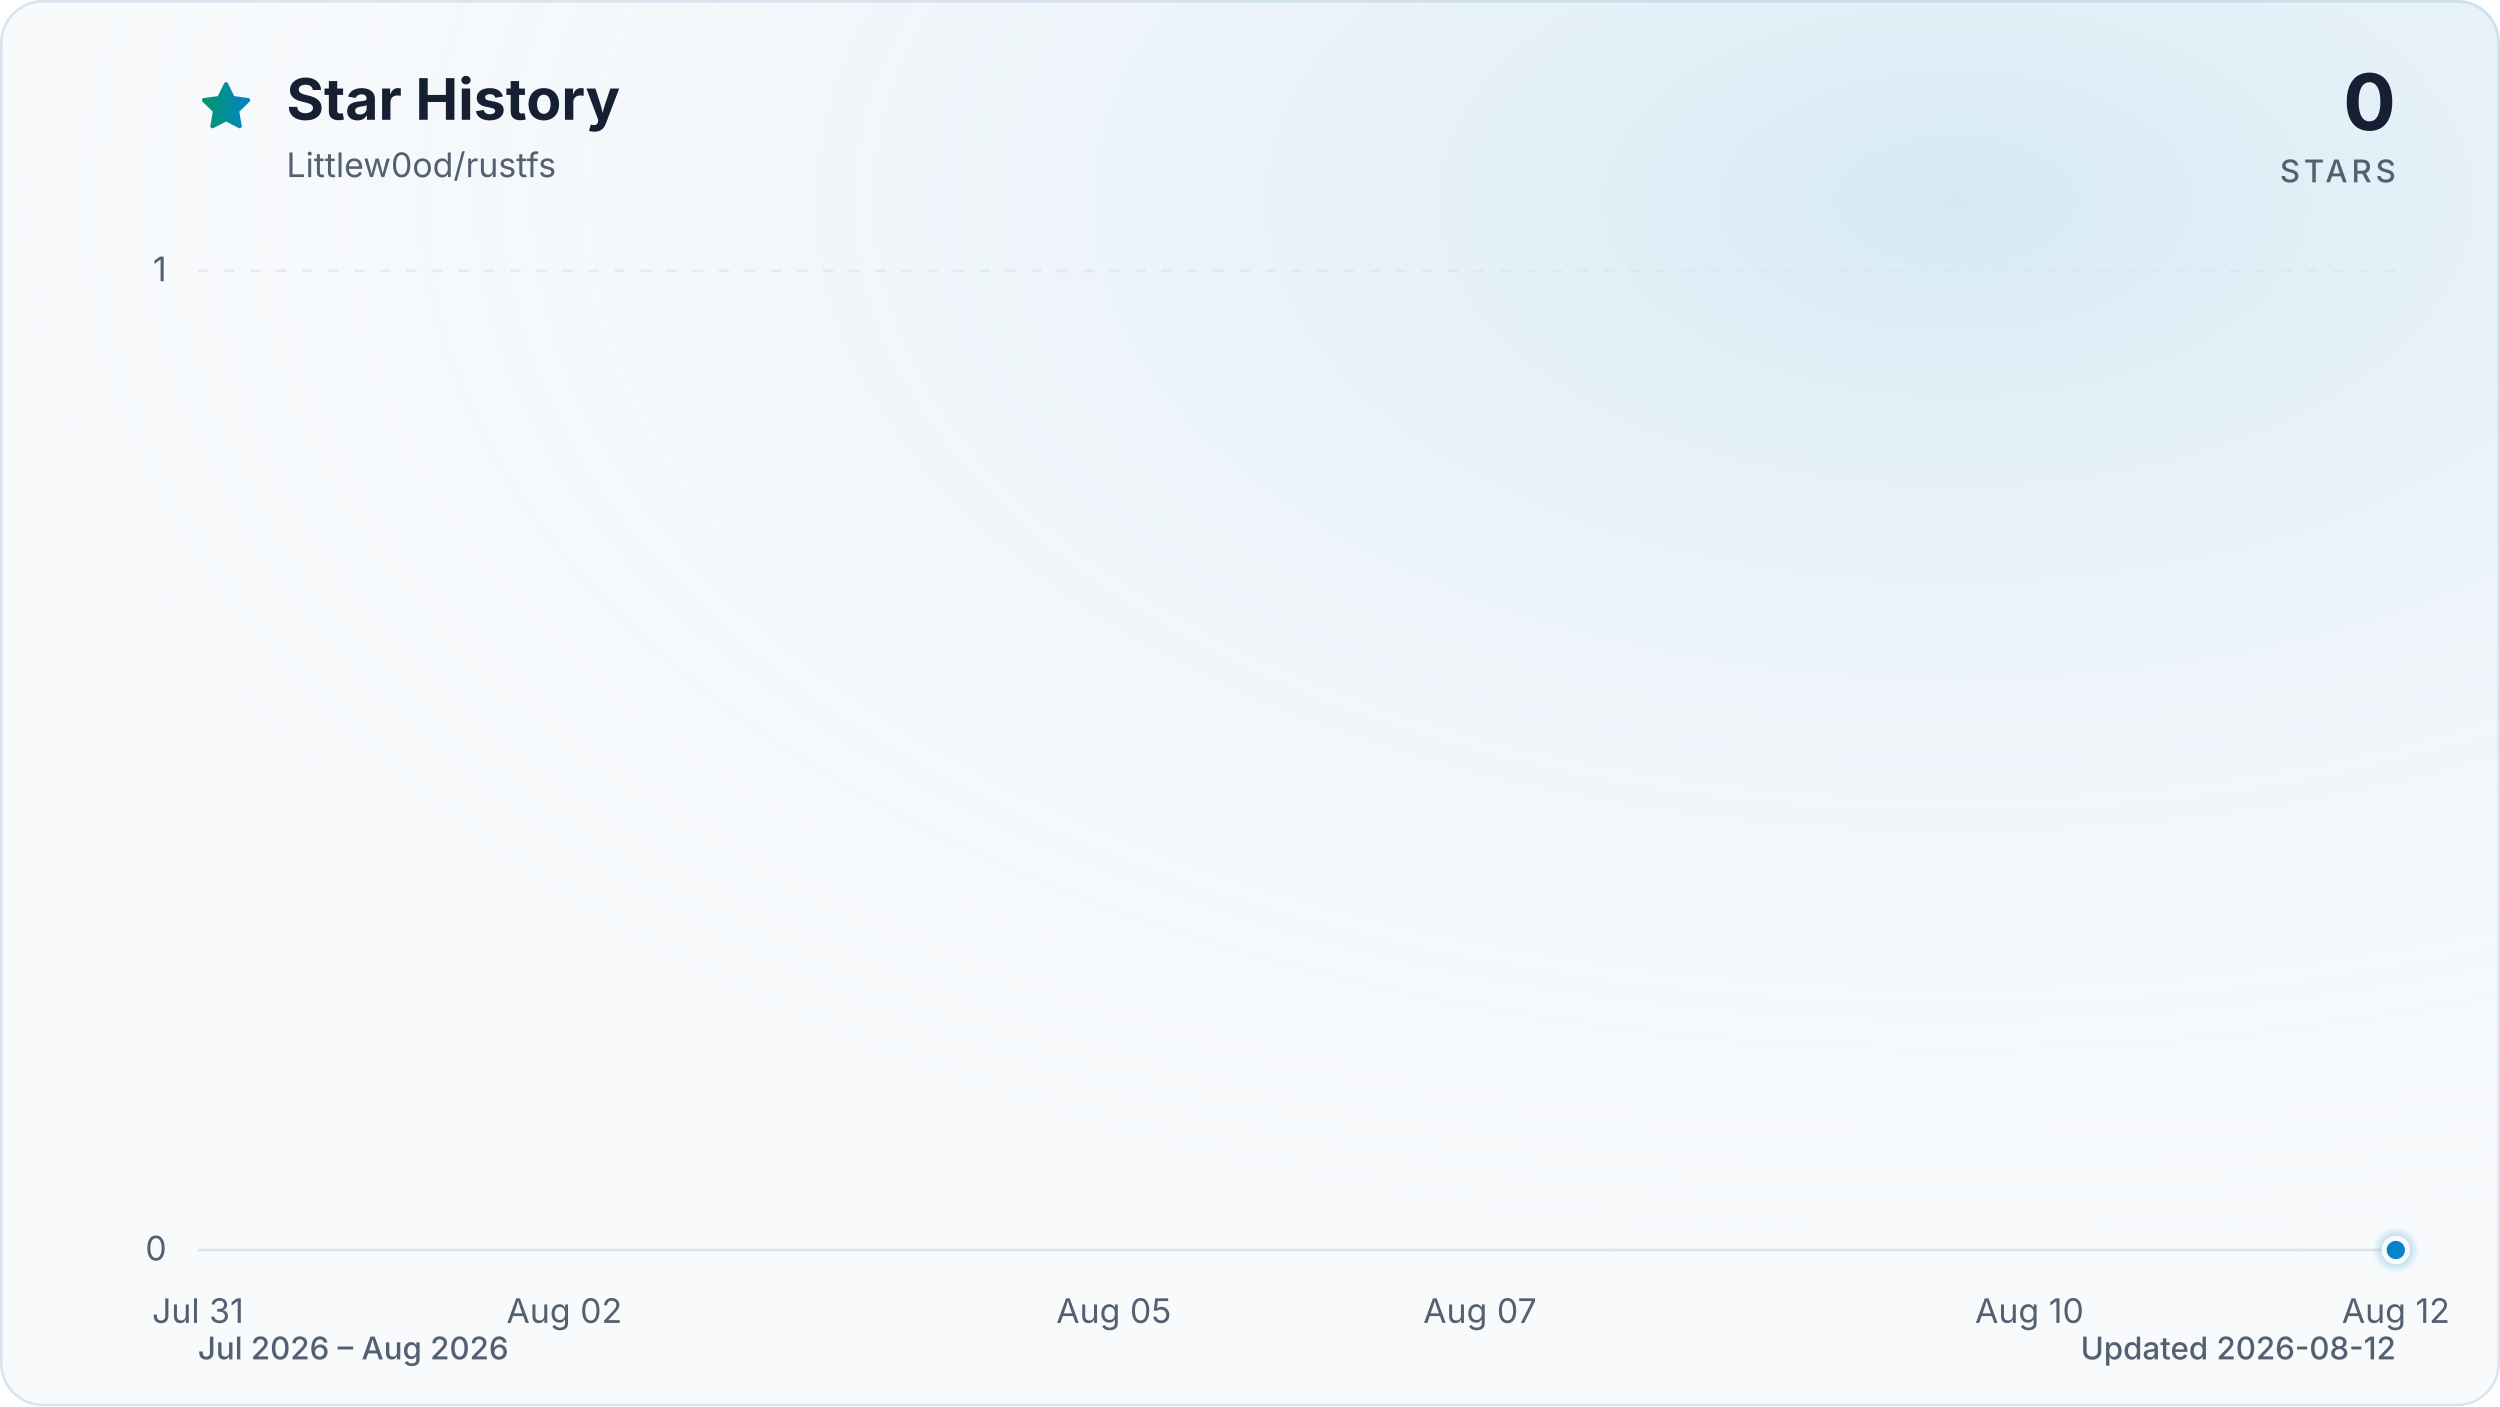
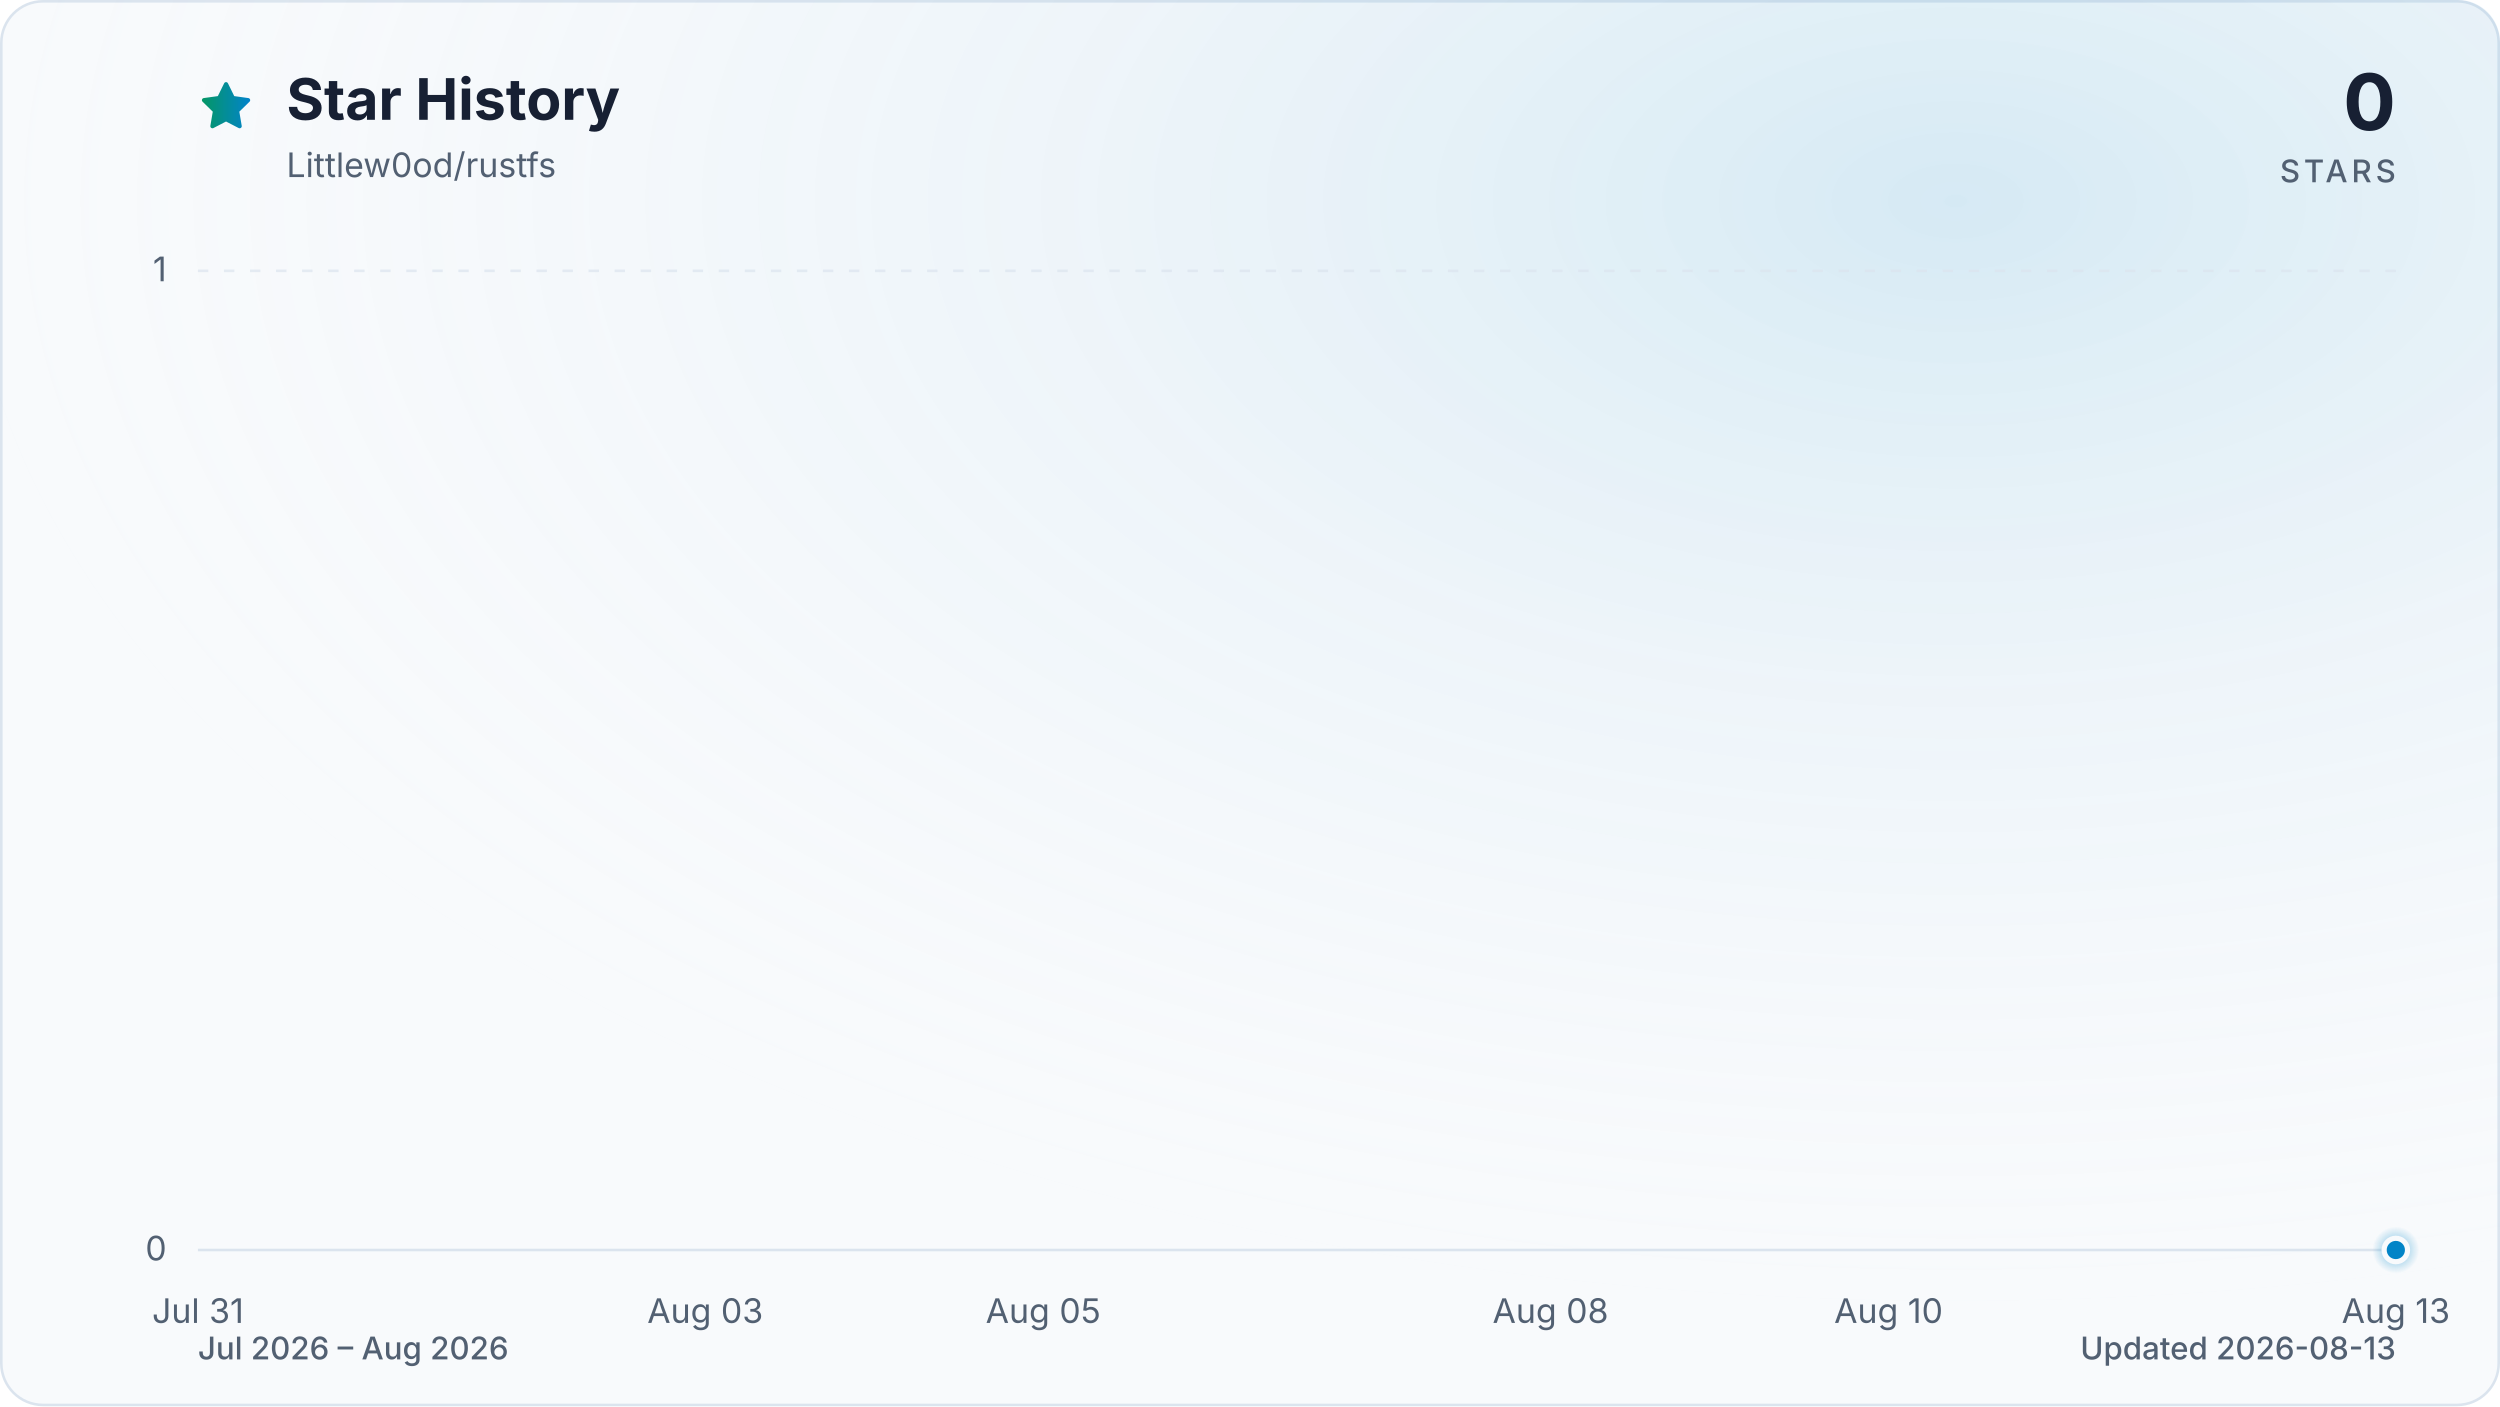
<svg xmlns="http://www.w3.org/2000/svg" viewBox="0 0 960 540" role="img" aria-labelledby="title description" data-style="gradient" data-variant="glow" data-animated="true">
  <defs>
    <linearGradient id="trend" x1="0" y1="0" x2="1" y2="0">
      <stop offset="0%" stop-color="#059669" />
      <stop offset="100%" stop-color="#0284c7" />
    </linearGradient>
    <linearGradient id="area" x1="0" y1="0" x2="0" y2="1">
      <stop offset="0%" stop-color="#059669" stop-opacity="0.30" />
      <stop offset="55%" stop-color="#0284c7" stop-opacity="0.10" />
      <stop offset="100%" stop-color="#0284c7" stop-opacity="0.01" />
    </linearGradient>
    <radialGradient id="marker-halo" cx="50%" cy="50%" r="50%">
      <stop offset="0%" stop-color="#0284c7" stop-opacity="0.55" />
      <stop offset="100%" stop-color="#0284c7" stop-opacity="0" />
    </radialGradient>
    <radialGradient id="surface-glow" cx="78%" cy="14%" r="80%">
      <stop offset="0%" stop-color="#0284c7" stop-opacity="0.14" />
      <stop offset="100%" stop-color="#f8fafc" stop-opacity="0" />
    </radialGradient>
    <filter id="trend-glow" x="-20%" y="-20%" width="140%" height="140%">
      <feGaussianBlur stdDeviation="7" />
    </filter>
  </defs>
  <style>
.trend-enter{transform-box:fill-box;transform-origin:center;animation:trend-enter 520ms cubic-bezier(0.16,1,0.3,1)}
.marker-enter{transform-box:fill-box;transform-origin:center;animation:marker-enter 320ms cubic-bezier(0.16,1,0.3,1) 200ms both}
.marker-pulse{transform-box:fill-box;transform-origin:center;animation:marker-pulse 2.6s ease-out infinite}
@keyframes trend-enter{from{opacity:.35;transform:translateY(10px)}to{opacity:1;transform:translateY(0)}}
@keyframes marker-enter{from{opacity:0;transform:scale(.4)}to{opacity:1;transform:scale(1)}}
@keyframes marker-pulse{0%{opacity:.5;transform:scale(.7)}70%,100%{opacity:0;transform:scale(2.1)}}
@media (prefers-reduced-motion:reduce){.trend-enter,.marker-enter,.marker-pulse{animation:none!important}}
@media (prefers-reduced-motion:reduce){.marker-pulse{opacity:0}}
</style>
  <rect x="0.5" y="0.5" width="959" height="539" fill="#f8fafc" stroke="#dbe4ee" stroke-width="1" rx="16" />
  <rect width="960" height="540" fill="url(#surface-glow)" rx="16" />
  <path d="M12 2.6l2.9 5.9 6.5.9-4.7 4.6 1.1 6.5-5.8-3-5.8 3 1.1-6.5-4.7-4.6 6.5-.9L12 2.6Z" transform="translate(76 30) scale(.9)" fill="url(#trend)" stroke="url(#trend)" stroke-width="1.8" stroke-linejoin="round" aria-hidden="true" />
  <text x="110" y="46" fill="#172033" font-family="ui-sans-serif, system-ui, -apple-system, BlinkMacSystemFont, 'Segoe UI', sans-serif" font-size="22" font-weight="700">Star History</text>
  <text x="110" y="68" fill="#526072" font-family="ui-sans-serif, system-ui, -apple-system, BlinkMacSystemFont, 'Segoe UI', sans-serif" font-size="13">Littlew0od/rustfs</text>
  <text x="920" y="50" fill="#172033" font-family="ui-sans-serif, system-ui, -apple-system, BlinkMacSystemFont, 'Segoe UI', sans-serif" font-size="30" font-weight="700" text-anchor="end">0</text>
  <text x="920" y="70" fill="#526072" font-family="ui-sans-serif, system-ui, -apple-system, BlinkMacSystemFont, 'Segoe UI', sans-serif" font-size="12" font-weight="500" letter-spacing="1.5" text-anchor="end">STARS</text>
  <line x1="76" y1="480.0" x2="920" y2="480.0" stroke="#dbe4ee" stroke-width="1" stroke-dasharray="0" opacity="1" />
  <text x="64" y="484.0" fill="#526072" font-family="ui-sans-serif, system-ui, -apple-system, BlinkMacSystemFont, 'Segoe UI', sans-serif" font-size="13" text-anchor="end">0</text>
  <line x1="76" y1="104.0" x2="920" y2="104.0" stroke="#dbe4ee" stroke-width="1" stroke-dasharray="4 6" opacity="0.7" />
  <text x="64" y="108.0" fill="#526072" font-family="ui-sans-serif, system-ui, -apple-system, BlinkMacSystemFont, 'Segoe UI', sans-serif" font-size="13" text-anchor="end">1</text>
  <text x="76.0" y="508" fill="#526072" font-family="ui-sans-serif, system-ui, -apple-system, BlinkMacSystemFont, 'Segoe UI', sans-serif" font-size="13" text-anchor="middle">Jul 31</text>
-   <text x="216.7" y="508" fill="#526072" font-family="ui-sans-serif, system-ui, -apple-system, BlinkMacSystemFont, 'Segoe UI', sans-serif" font-size="13" text-anchor="middle">Aug 02</text>
-   <text x="427.7" y="508" fill="#526072" font-family="ui-sans-serif, system-ui, -apple-system, BlinkMacSystemFont, 'Segoe UI', sans-serif" font-size="13" text-anchor="middle">Aug 05</text>
-   <text x="568.3" y="508" fill="#526072" font-family="ui-sans-serif, system-ui, -apple-system, BlinkMacSystemFont, 'Segoe UI', sans-serif" font-size="13" text-anchor="middle">Aug 07</text>
-   <text x="779.3" y="508" fill="#526072" font-family="ui-sans-serif, system-ui, -apple-system, BlinkMacSystemFont, 'Segoe UI', sans-serif" font-size="13" text-anchor="middle">Aug 10</text>
-   <text x="920.0" y="508" fill="#526072" font-family="ui-sans-serif, system-ui, -apple-system, BlinkMacSystemFont, 'Segoe UI', sans-serif" font-size="13" text-anchor="middle">Aug 12</text>
+   <text x="270.8" y="508" fill="#526072" font-family="ui-sans-serif, system-ui, -apple-system, BlinkMacSystemFont, 'Segoe UI', sans-serif" font-size="13" text-anchor="middle">Aug 03</text>
+   <text x="400.6" y="508" fill="#526072" font-family="ui-sans-serif, system-ui, -apple-system, BlinkMacSystemFont, 'Segoe UI', sans-serif" font-size="13" text-anchor="middle">Aug 05</text>
+   <text x="595.4" y="508" fill="#526072" font-family="ui-sans-serif, system-ui, -apple-system, BlinkMacSystemFont, 'Segoe UI', sans-serif" font-size="13" text-anchor="middle">Aug 08</text>
+   <text x="725.2" y="508" fill="#526072" font-family="ui-sans-serif, system-ui, -apple-system, BlinkMacSystemFont, 'Segoe UI', sans-serif" font-size="13" text-anchor="middle">Aug 10</text>
+   <text x="920.0" y="508" fill="#526072" font-family="ui-sans-serif, system-ui, -apple-system, BlinkMacSystemFont, 'Segoe UI', sans-serif" font-size="13" text-anchor="middle">Aug 13</text>
  <g class="trend-enter">
-     <path d="M 76.0 480.0 C 99.4 480.0, 122.9 480.0, 146.3 480.0 C 169.8 480.0, 193.2 480.0, 216.7 480.0 C 240.1 480.0, 263.6 480.0, 287.0 480.0 C 310.4 480.0, 333.9 480.0, 357.3 480.0 C 380.8 480.0, 404.2 480.0, 427.7 480.0 C 451.1 480.0, 474.6 480.0, 498.0 480.0 C 521.4 480.0, 544.9 480.0, 568.3 480.0 C 591.8 480.0, 615.2 480.0, 638.7 480.0 C 662.1 480.0, 685.6 480.0, 709.0 480.0 C 732.4 480.0, 755.9 480.0, 779.3 480.0 C 802.8 480.0, 826.2 480.0, 849.7 480.0 C 873.1 480.0, 896.6 480.0, 920.0 480.0 L 920.0 480.0 L 76.0 480.0 Z" fill="url(#area)" />
-     <path d="M 76.0 480.0 C 99.4 480.0, 122.9 480.0, 146.3 480.0 C 169.8 480.0, 193.2 480.0, 216.7 480.0 C 240.1 480.0, 263.6 480.0, 287.0 480.0 C 310.4 480.0, 333.9 480.0, 357.3 480.0 C 380.8 480.0, 404.2 480.0, 427.7 480.0 C 451.1 480.0, 474.6 480.0, 498.0 480.0 C 521.4 480.0, 544.9 480.0, 568.3 480.0 C 591.8 480.0, 615.2 480.0, 638.7 480.0 C 662.1 480.0, 685.6 480.0, 709.0 480.0 C 732.4 480.0, 755.9 480.0, 779.3 480.0 C 802.8 480.0, 826.2 480.0, 849.7 480.0 C 873.1 480.0, 896.6 480.0, 920.0 480.0" fill="none" stroke="url(#trend)" stroke-width="12" stroke-linecap="round" stroke-linejoin="round" opacity="0.16" filter="url(#trend-glow)" />
-     <path d="M 76.0 480.0 C 99.4 480.0, 122.9 480.0, 146.3 480.0 C 169.8 480.0, 193.2 480.0, 216.7 480.0 C 240.1 480.0, 263.6 480.0, 287.0 480.0 C 310.4 480.0, 333.9 480.0, 357.3 480.0 C 380.8 480.0, 404.2 480.0, 427.7 480.0 C 451.1 480.0, 474.6 480.0, 498.0 480.0 C 521.4 480.0, 544.9 480.0, 568.3 480.0 C 591.8 480.0, 615.2 480.0, 638.7 480.0 C 662.1 480.0, 685.6 480.0, 709.0 480.0 C 732.4 480.0, 755.9 480.0, 779.3 480.0 C 802.8 480.0, 826.2 480.0, 849.7 480.0 C 873.1 480.0, 896.6 480.0, 920.0 480.0" fill="none" stroke="url(#trend)" stroke-width="3" stroke-linecap="round" stroke-linejoin="round" />
+     <path d="M 76.0 480.0 C 97.6 480.0, 119.3 480.0, 140.9 480.0 C 162.6 480.0, 184.2 480.0, 205.8 480.0 C 227.5 480.0, 249.1 480.0, 270.8 480.0 C 292.4 480.0, 314.1 480.0, 335.7 480.0 C 357.3 480.0, 379.0 480.0, 400.6 480.0 C 422.3 480.0, 443.9 480.0, 465.5 480.0 C 487.2 480.0, 508.8 480.0, 530.5 480.0 C 552.1 480.0, 573.7 480.0, 595.4 480.0 C 617.0 480.0, 638.7 480.0, 660.3 480.0 C 681.9 480.0, 703.6 480.0, 725.2 480.0 C 746.9 480.0, 768.5 480.0, 790.2 480.0 C 811.8 480.0, 833.4 480.0, 855.1 480.0 C 876.7 480.0, 898.4 480.0, 920.0 480.0 L 920.0 480.0 L 76.0 480.0 Z" fill="url(#area)" />
+     <path d="M 76.0 480.0 C 97.6 480.0, 119.3 480.0, 140.9 480.0 C 162.6 480.0, 184.2 480.0, 205.8 480.0 C 227.5 480.0, 249.1 480.0, 270.8 480.0 C 292.4 480.0, 314.1 480.0, 335.7 480.0 C 357.3 480.0, 379.0 480.0, 400.6 480.0 C 422.3 480.0, 443.9 480.0, 465.5 480.0 C 487.2 480.0, 508.8 480.0, 530.5 480.0 C 552.1 480.0, 573.7 480.0, 595.4 480.0 C 617.0 480.0, 638.7 480.0, 660.3 480.0 C 681.9 480.0, 703.6 480.0, 725.2 480.0 C 746.9 480.0, 768.5 480.0, 790.2 480.0 C 811.8 480.0, 833.4 480.0, 855.1 480.0 C 876.7 480.0, 898.4 480.0, 920.0 480.0" fill="none" stroke="url(#trend)" stroke-width="12" stroke-linecap="round" stroke-linejoin="round" opacity="0.16" filter="url(#trend-glow)" />
+     <path d="M 76.0 480.0 C 97.6 480.0, 119.3 480.0, 140.9 480.0 C 162.6 480.0, 184.2 480.0, 205.8 480.0 C 227.5 480.0, 249.1 480.0, 270.8 480.0 C 292.4 480.0, 314.1 480.0, 335.7 480.0 C 357.3 480.0, 379.0 480.0, 400.6 480.0 C 422.3 480.0, 443.9 480.0, 465.5 480.0 C 487.2 480.0, 508.8 480.0, 530.5 480.0 C 552.1 480.0, 573.7 480.0, 595.4 480.0 C 617.0 480.0, 638.7 480.0, 660.3 480.0 C 681.9 480.0, 703.6 480.0, 725.2 480.0 C 746.9 480.0, 768.5 480.0, 790.2 480.0 C 811.8 480.0, 833.4 480.0, 855.1 480.0 C 876.7 480.0, 898.4 480.0, 920.0 480.0" fill="none" stroke="url(#trend)" stroke-width="3" stroke-linecap="round" stroke-linejoin="round" />
  </g>
  <g class="marker-enter">
    <circle class="marker-pulse" cx="920.0" cy="480.0" r="9" fill="url(#marker-halo)" />
    <circle cx="920.0" cy="480.0" r="4.5" fill="#0284c7" stroke="#f8fafc" stroke-width="2" />
  </g>
  <text x="76" y="522" fill="#526072" font-family="ui-sans-serif, system-ui, -apple-system, BlinkMacSystemFont, 'Segoe UI', sans-serif" font-size="12" font-weight="500">Jul 2026 – Aug 2026</text>
-   <text x="920" y="522" fill="#526072" font-family="ui-sans-serif, system-ui, -apple-system, BlinkMacSystemFont, 'Segoe UI', sans-serif" font-size="12" font-weight="500" text-anchor="end">Updated 2026-08-12</text>
+   <text x="920" y="522" fill="#526072" font-family="ui-sans-serif, system-ui, -apple-system, BlinkMacSystemFont, 'Segoe UI', sans-serif" font-size="12" font-weight="500" text-anchor="end">Updated 2026-08-13</text>
</svg>
